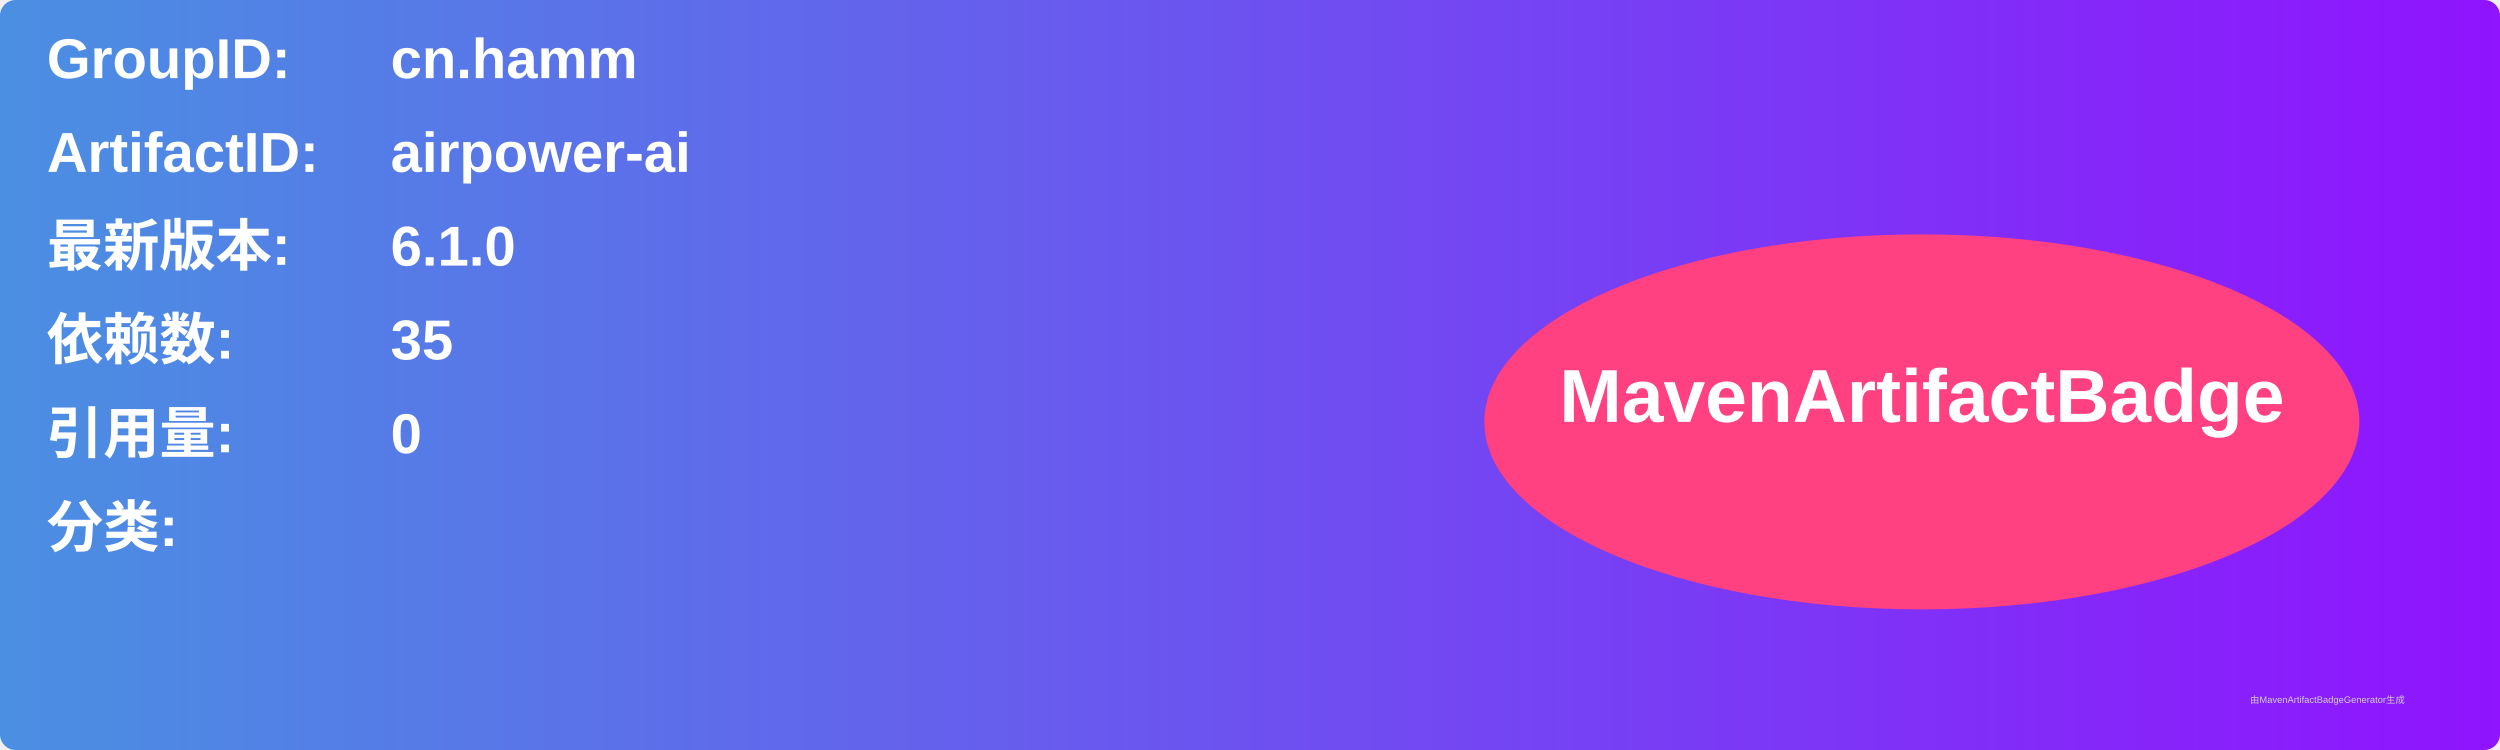
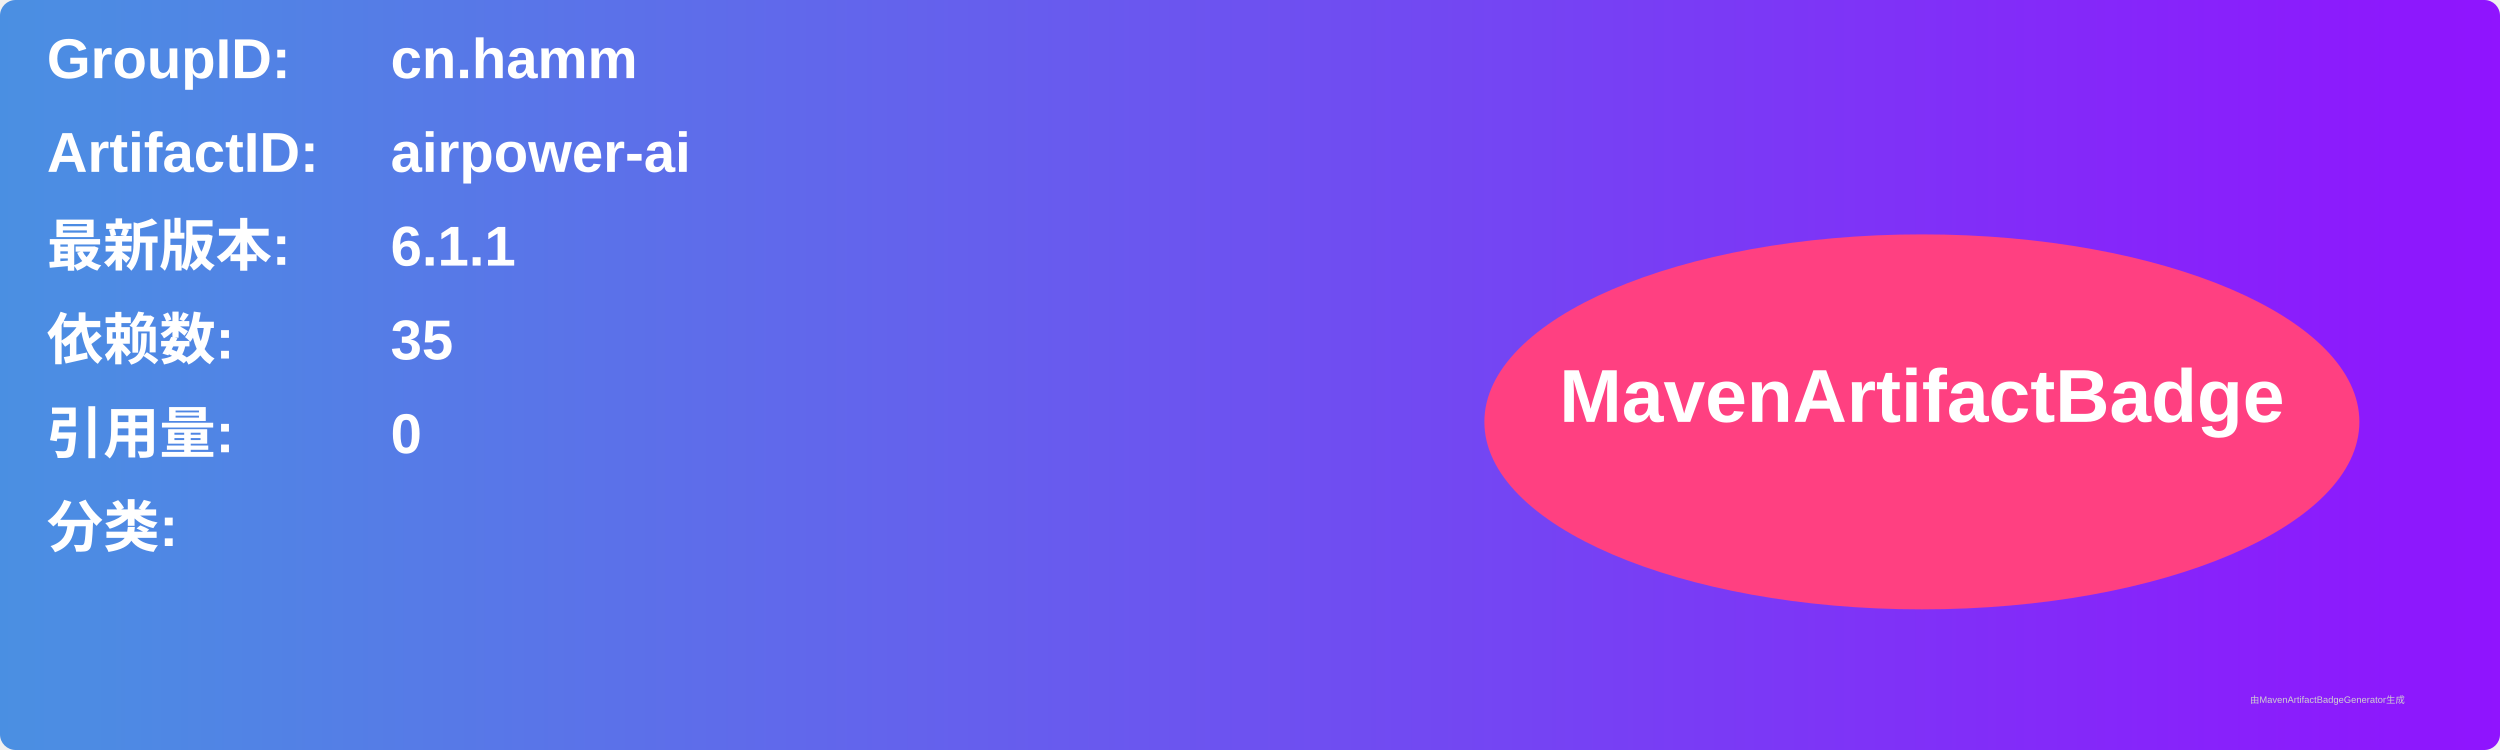
<svg xmlns="http://www.w3.org/2000/svg" width="800" height="240" viewBox="0 0 800 240">
  <linearGradient id="grad" x1="0%" y1="0%" x2="100%" y2="0%">
    <stop offset="0%" stop-color="#4a90e2" />
    <stop offset="100%" stop-color="#9013fe" />
  </linearGradient>
  <rect width="100%" height="100%" rx="5" ry="5" fill="url(#grad)" />
  <g transform="translate(15, 15)">
    <text x="0" y="10" font-family="Arial" font-size="18" fill="white" font-weight="bold" width="260">GroupID:</text>
    <text x="110" y="10" font-family="Arial" font-size="18" fill="white" font-weight="bold" width="460">cn.hamm</text>
    <text x="0" y="40" font-family="Arial" font-size="18" fill="white" font-weight="bold" width="260">ArtifactID:</text>
    <text x="110" y="40" font-family="Arial" font-size="18" fill="white" font-weight="bold" width="460">airpower-ai</text>
    <text x="0" y="70" font-family="Arial" font-size="18" fill="white" font-weight="bold">最新版本:</text>
    <text x="110" y="70" font-family="Arial" font-size="18" fill="white" font-weight="bold">
-       <tspan font-weight="bold">6.1.0</tspan>
+       <tspan font-weight="bold">6.1.1</tspan>
    </text>
    <text x="0" y="100" font-family="Arial" font-size="18" fill="white" font-weight="bold">依赖数: </text>
    <text x="110" y="100" font-family="Arial" font-size="18" fill="white">
      <tspan font-weight="bold">35</tspan>
    </text>
    <text x="0" y="130" font-family="Arial" font-size="18" fill="white" font-weight="bold">引用量: </text>
    <text x="110" y="130" font-family="Arial" font-size="18" fill="white">
      <tspan font-weight="bold">0</tspan>
    </text>
    <text x="0" y="160" font-family="Arial" font-size="18" fill="white" font-weight="bold">分类:</text>
    <text x="10" y="190" font-family="Arial" font-size="10" fill="white">
      <tspan font-weight="bold" />
    </text>
    <ellipse cx="600" cy="120" rx="140" ry="60" fill="#ff4081" />
    <text x="600" y="120" text-anchor="middle" font-family="Arial" font-size="24" fill="white" font-weight="bold">MavenArtifactBadge</text>
  </g>
  <text x="720" y="225" font-family="Arial" font-size="3" fill="#d0d0d0">由MavenArtifactBadgeGenerator生成</text>
</svg>
